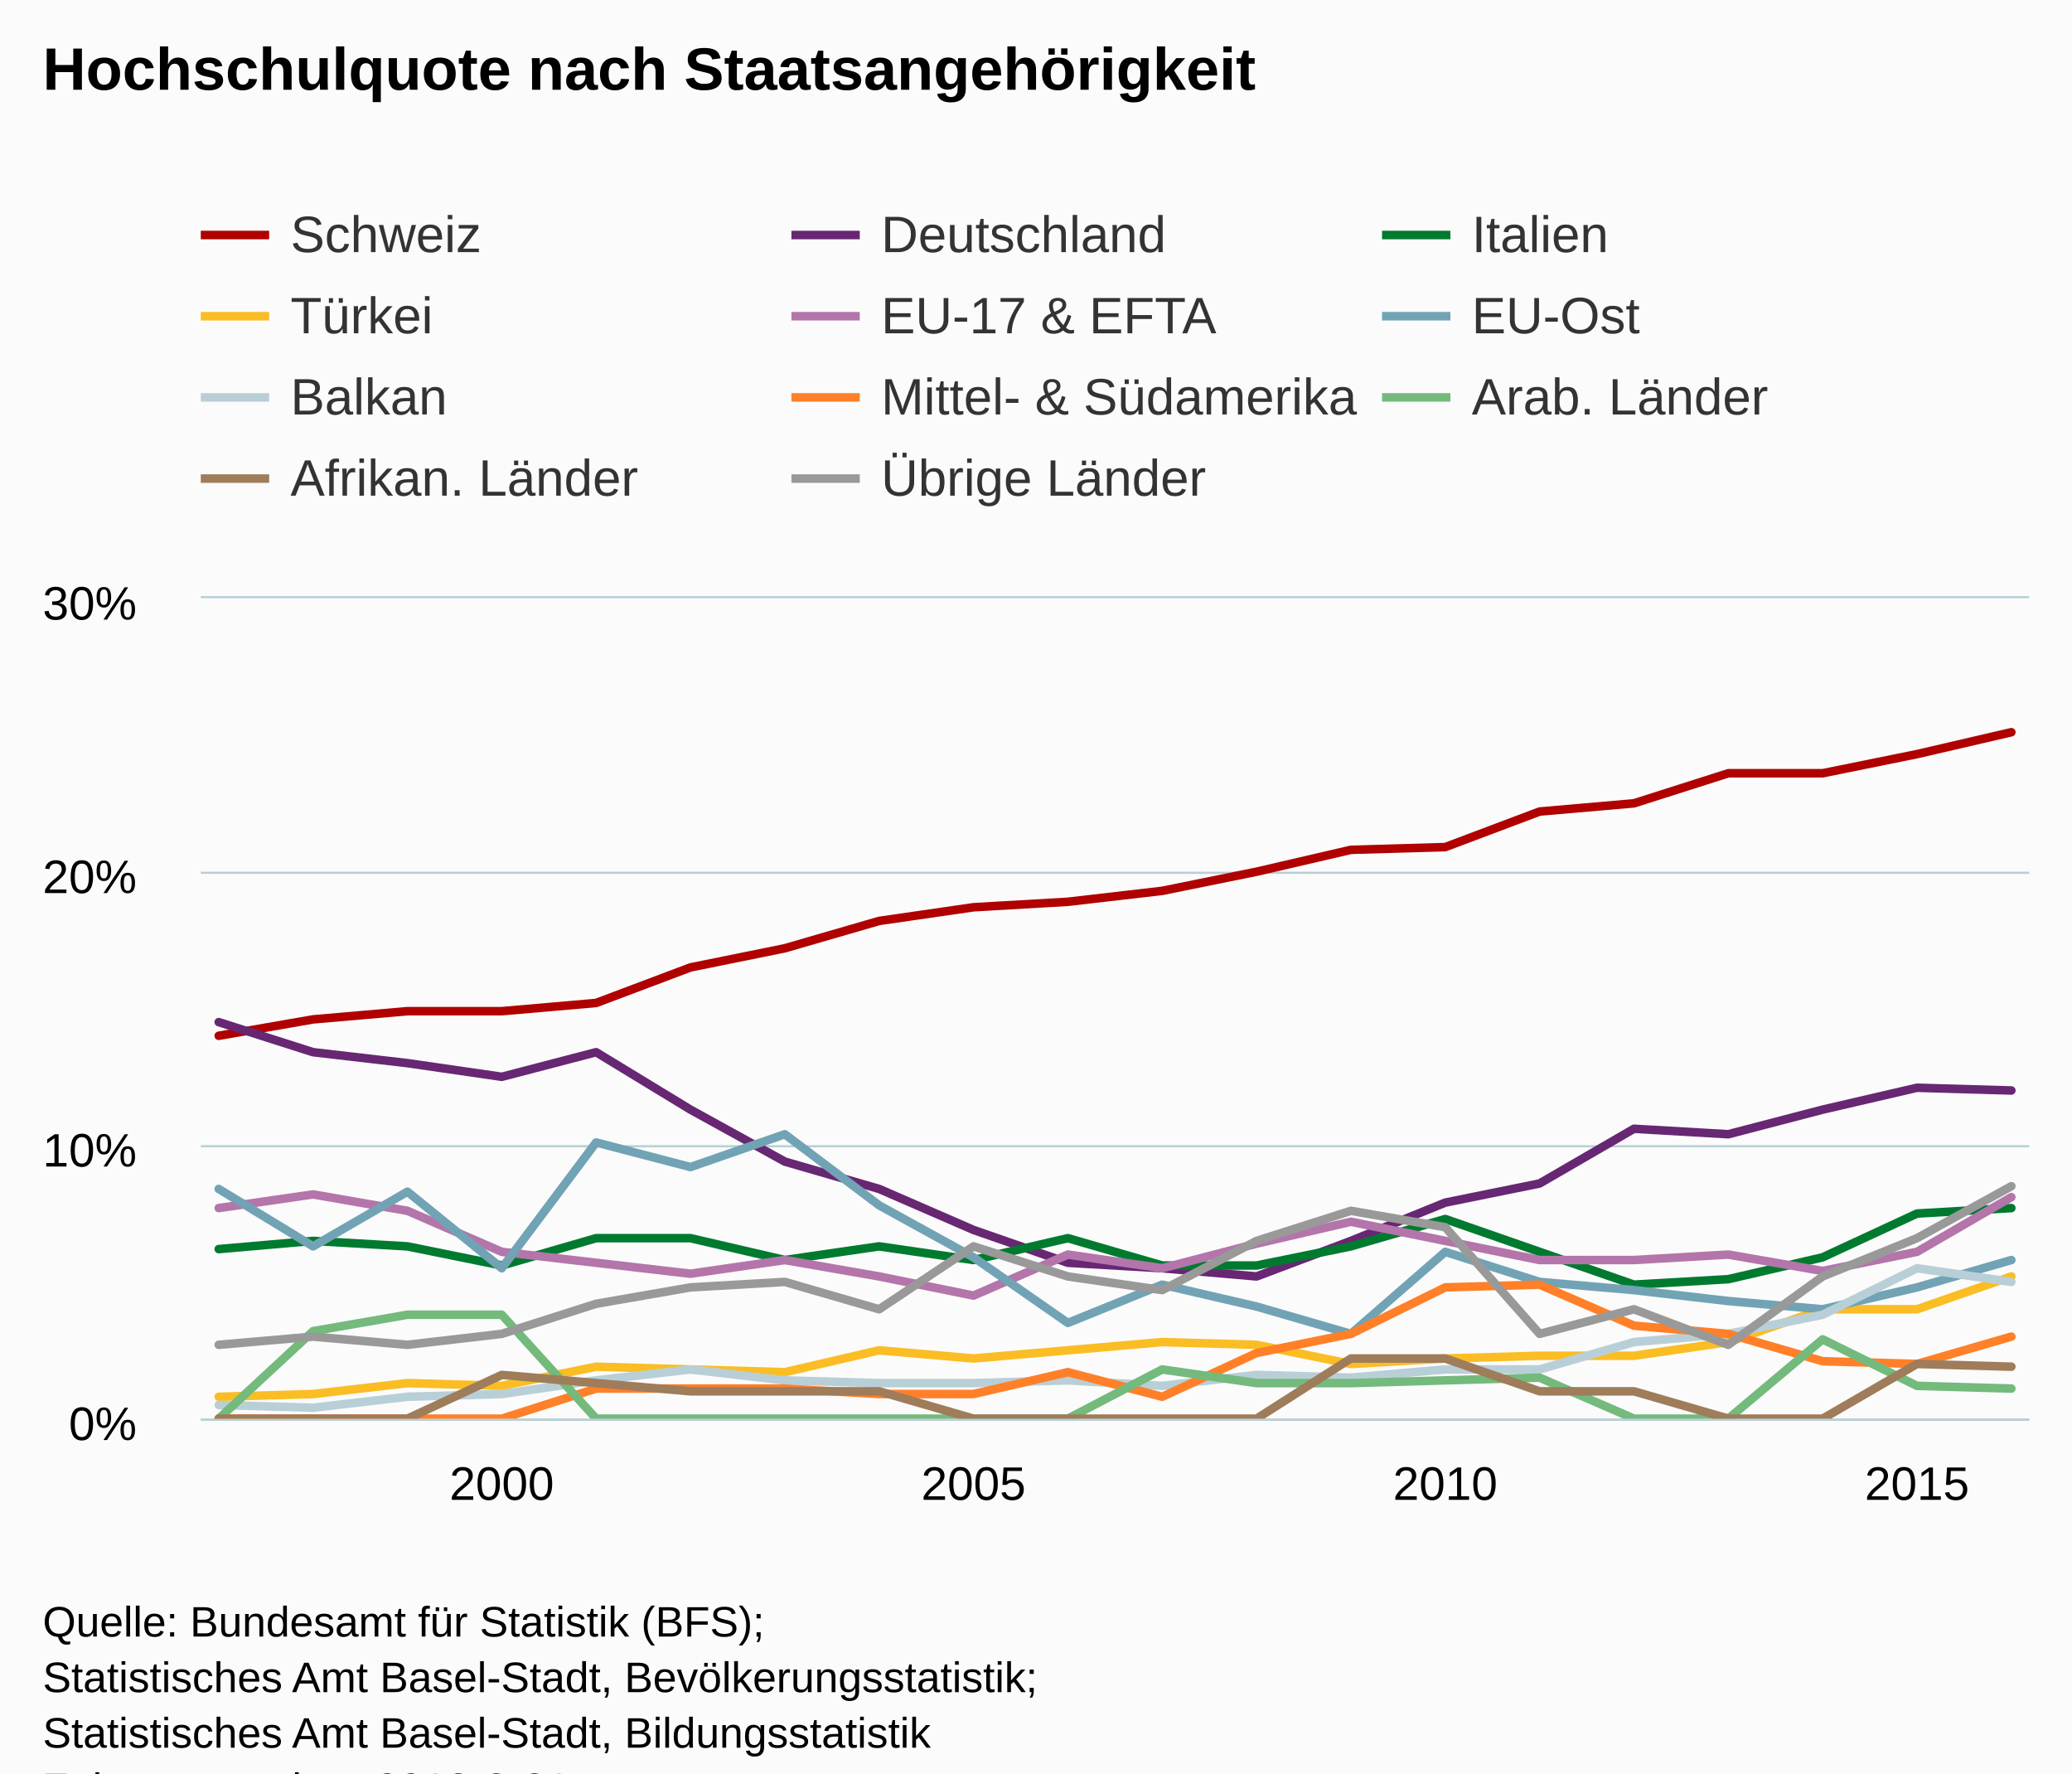
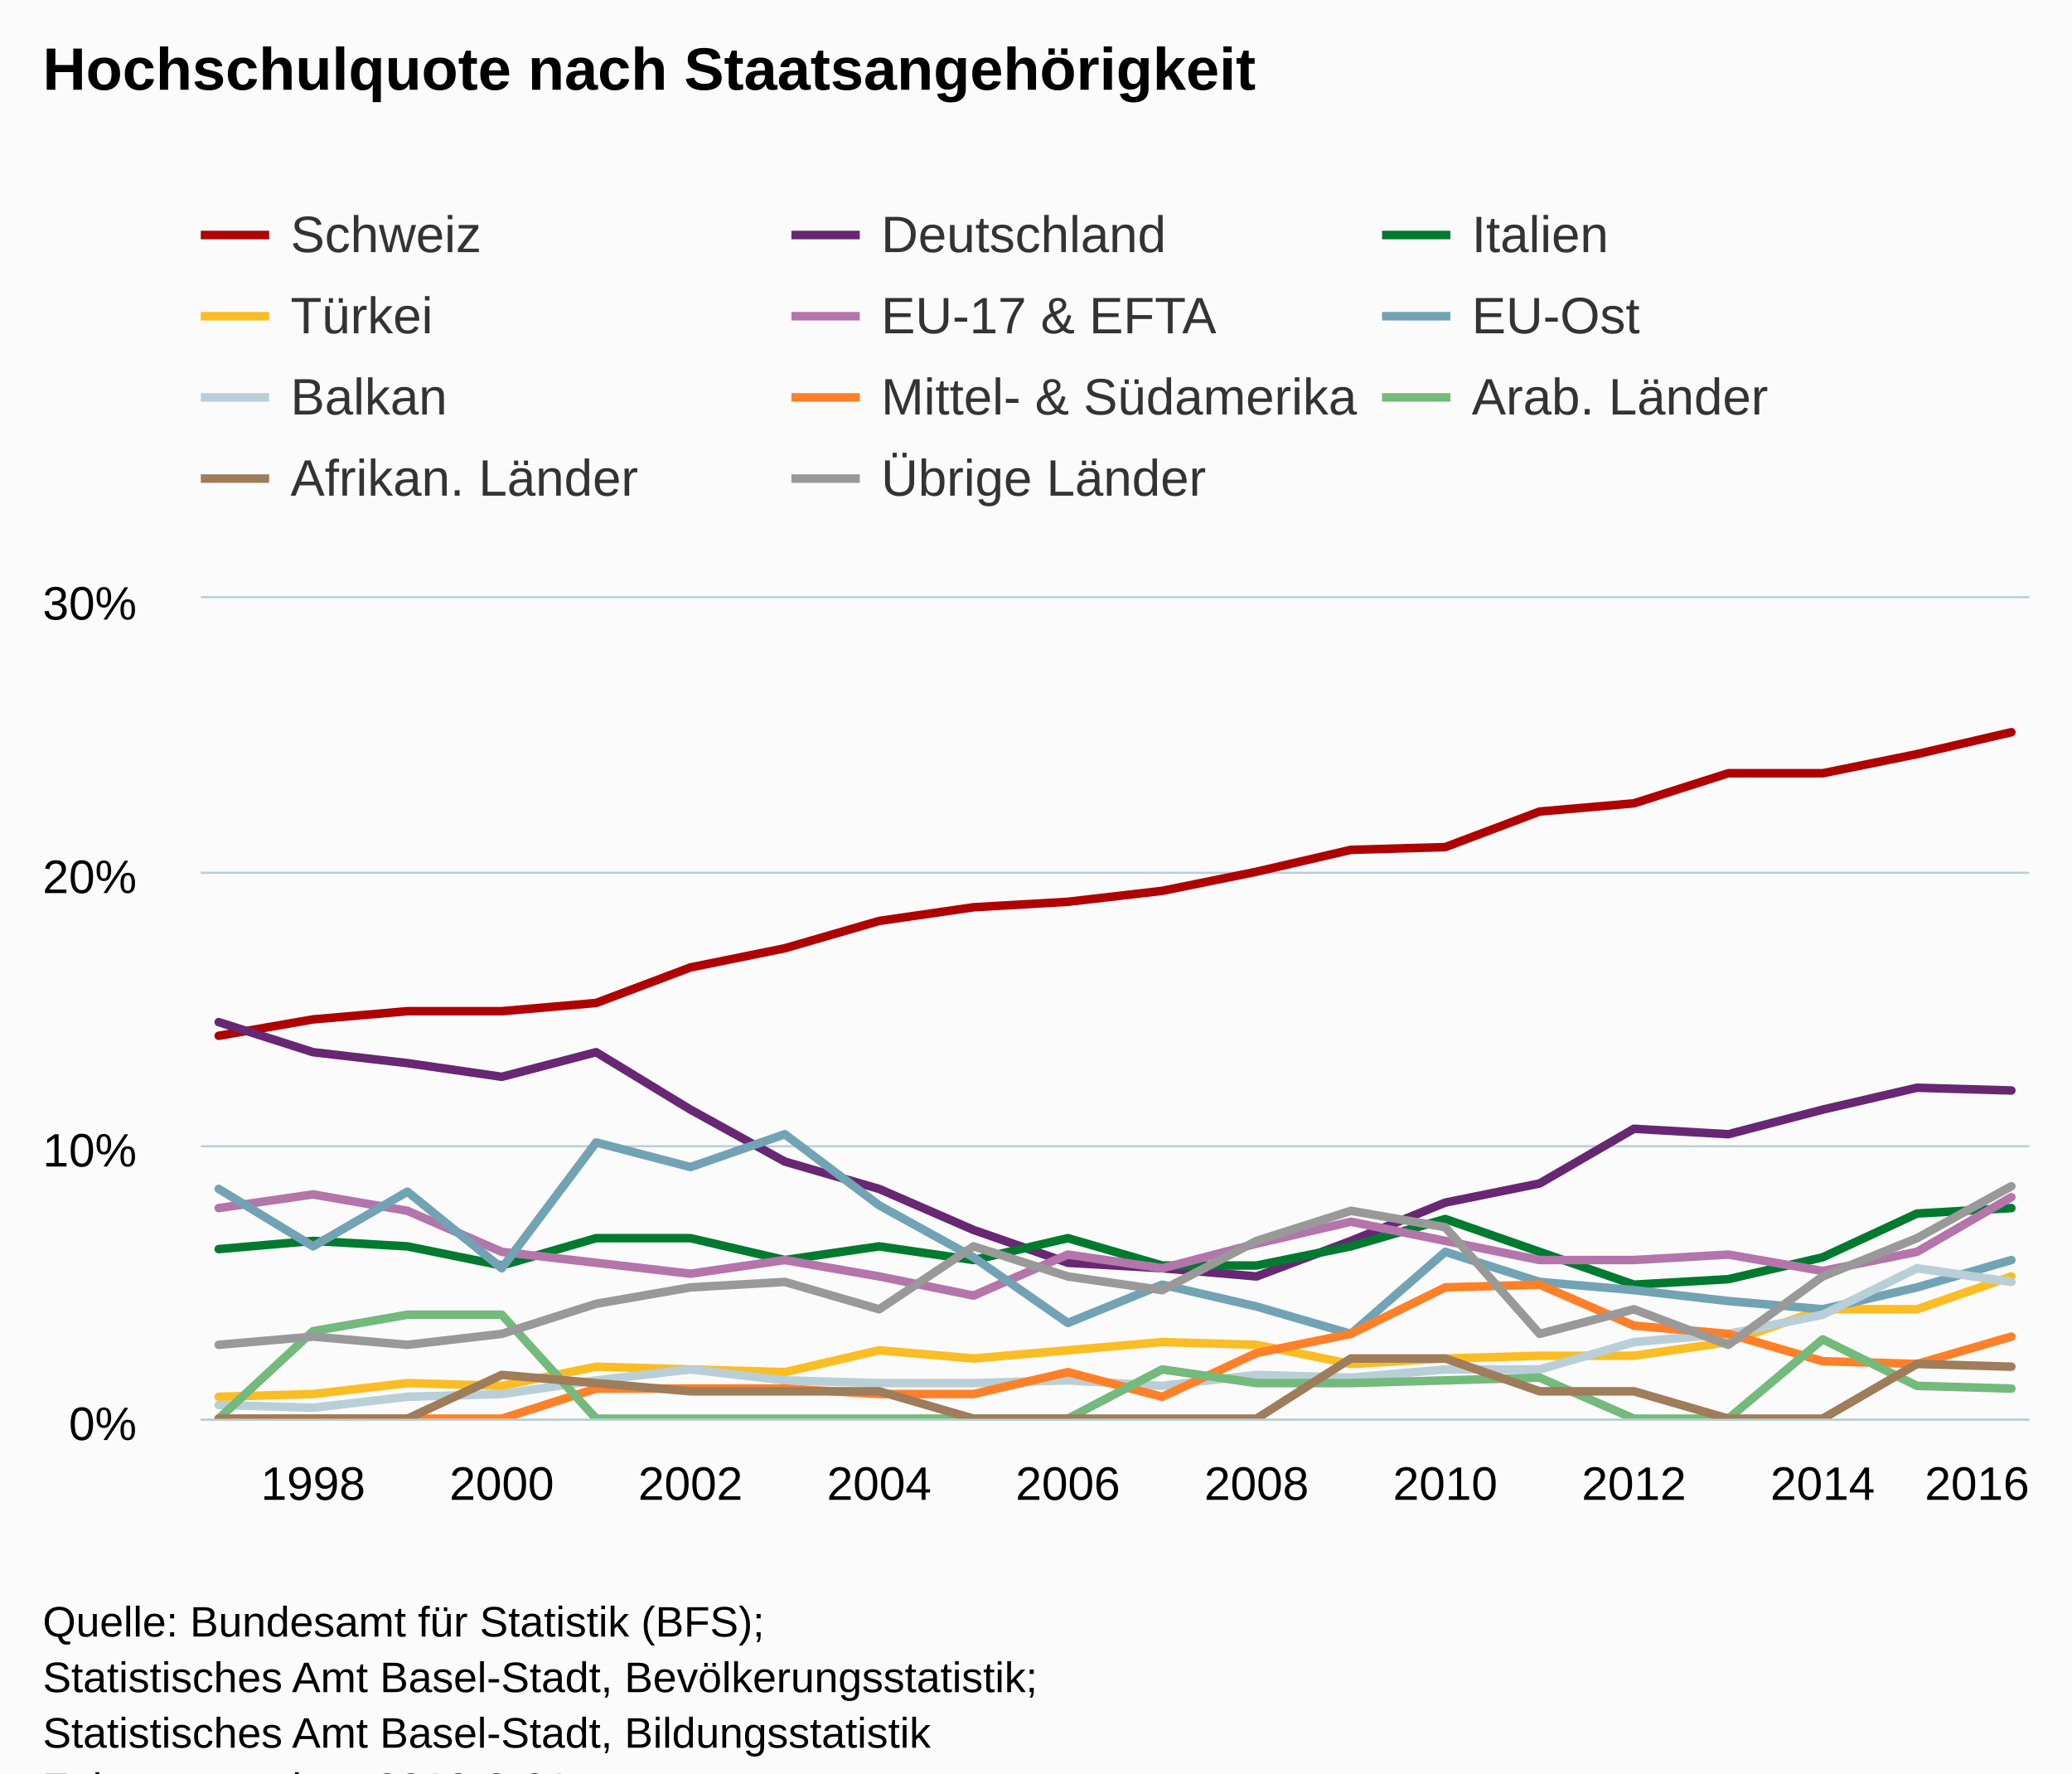
<svg xmlns="http://www.w3.org/2000/svg" version="1.1" class="highcharts-root" style="font-family:Arial;font-size:12px;" viewBox="0 0 485 415">
  <defs>
-     <clipPath id="highcharts-bngcxbp-6">
+     <clipPath id="highcharts-y9vxfz9-6">
      <rect x="0" y="0" width="428" height="192" fill="none" />
    </clipPath>
-     <clipPath id="highcharts-bngcxbp-7">
+     <clipPath id="highcharts-y9vxfz9-7">
      <rect x="0" y="0" width="428" height="192" fill="none" />
    </clipPath>
  </defs>
  <rect fill="#fbfbfb" class="highcharts-background" x="0" y="0" width="485" height="428" rx="0" ry="0" />
  <rect fill="none" class="highcharts-plot-background" x="47" y="140" width="428" height="192" />
  <g class="highcharts-pane-group" />
  <g class="highcharts-grid highcharts-xaxis-grid ">
+     <path fill="none" class="highcharts-grid-line" d="M 72.5 140 L 72.5 332" opacity="1" />
    <path fill="none" class="highcharts-grid-line" d="M 116.5 140 L 116.5 332" opacity="1" />
-     <path fill="none" class="highcharts-grid-line" d="M 227.5 140 L 227.5 332" opacity="1" />
+     <path fill="none" class="highcharts-grid-line" d="M 161.5 140 L 161.5 332" opacity="1" />
+     <path fill="none" class="highcharts-grid-line" d="M 205.5 140 L 205.5 332" opacity="1" />
+     <path fill="none" class="highcharts-grid-line" d="M 249.5 140 L 249.5 332" opacity="1" />
+     <path fill="none" class="highcharts-grid-line" d="M 293.5 140 L 293.5 332" opacity="1" />
    <path fill="none" class="highcharts-grid-line" d="M 337.5 140 L 337.5 332" opacity="1" />
-     <path fill="none" class="highcharts-grid-line" d="M 448.5 140 L 448.5 332" opacity="1" />
+     <path fill="none" class="highcharts-grid-line" d="M 381.5 140 L 381.5 332" opacity="1" />
+     <path fill="none" class="highcharts-grid-line" d="M 426.5 140 L 426.5 332" opacity="1" />
+     <path fill="none" class="highcharts-grid-line" d="M 470.5 140 L 470.5 332" opacity="1" />
  </g>
  <g class="highcharts-grid highcharts-yaxis-grid ">
    <path fill="none" stroke="#B9CFD7" stroke-width="0.5" class="highcharts-grid-line" d="M 47 332.25 L 475 332.25" opacity="1" />
    <path fill="none" stroke="#B9CFD7" stroke-width="0.5" class="highcharts-grid-line" d="M 47 268.25 L 475 268.25" opacity="1" />
    <path fill="none" stroke="#B9CFD7" stroke-width="0.5" class="highcharts-grid-line" d="M 47 204.25 L 475 204.25" opacity="1" />
    <path fill="none" stroke="#B9CFD7" stroke-width="0.5" class="highcharts-grid-line" d="M 47 139.75 L 475 139.75" opacity="1" />
  </g>
  <rect fill="none" class="highcharts-plot-border" x="47" y="140" width="428" height="192" />
  <g class="highcharts-axis highcharts-xaxis ">
    <path fill="none" class="highcharts-axis-line" stroke="#B9CFD7" stroke-width="0.5" d="M 47 332.25 L 475 332.25" />
  </g>
  <g class="highcharts-axis highcharts-yaxis ">
    <path fill="none" class="highcharts-axis-line" d="M 47 140 L 47 332" />
  </g>
  <g class="highcharts-series-group">
-     <g class="highcharts-series highcharts-series-0 highcharts-line-series " transform="translate(47,140) scale(1 1)" clip-path="url(#highcharts-bngcxbp-7)">
+     <g class="highcharts-series highcharts-series-0 highcharts-line-series " transform="translate(47,140) scale(1 1)" clip-path="url(#highcharts-y9vxfz9-7)">
      <path fill="none" d="M 4.196 102.4 L 26.281 98.56 L 48.365 96.64 L 70.45 96.64 L 92.535 94.72 L 114.619 86.4 L 136.704 81.92 L 158.788 75.52 L 180.873 72.32 L 202.958 71.04 L 225.042 68.48 L 247.127 64 L 269.212 58.88 L 291.296 58.24 L 313.381 49.92 L 335.465 48 L 357.55 40.96 L 379.635 40.96 L 401.719 36.48 L 423.804 31.36" class="highcharts-graph" stroke="#b00000" stroke-width="2" stroke-linejoin="round" stroke-linecap="round" />
    </g>
    <g class="highcharts-markers highcharts-series-0 highcharts-line-series " transform="translate(47,140) scale(1 1)" clip-path="none" />
-     <g class="highcharts-series highcharts-series-1 highcharts-line-series " transform="translate(47,140) scale(1 1)" clip-path="url(#highcharts-bngcxbp-7)">
+     <g class="highcharts-series highcharts-series-1 highcharts-line-series " transform="translate(47,140) scale(1 1)" clip-path="url(#highcharts-y9vxfz9-7)">
      <path fill="none" d="M 4.196 99.2 L 26.281 106.24 L 48.365 108.8 L 70.45 112 L 92.535 106.24 L 114.619 119.68 L 136.704 131.84 L 158.788 138.24 L 180.873 147.84 L 202.958 155.52 L 225.042 156.8 L 247.127 158.72 L 269.212 150.4 L 291.296 141.44 L 313.381 136.96 L 335.465 124.16 L 357.55 125.44 L 379.635 119.68 L 401.719 114.56 L 423.804 115.2" class="highcharts-graph" stroke="#672773" stroke-width="2" stroke-linejoin="round" stroke-linecap="round" />
    </g>
    <g class="highcharts-markers highcharts-series-1 highcharts-line-series " transform="translate(47,140) scale(1 1)" clip-path="none" />
-     <g class="highcharts-series highcharts-series-2 highcharts-line-series " transform="translate(47,140) scale(1 1)" clip-path="url(#highcharts-bngcxbp-7)">
+     <g class="highcharts-series highcharts-series-2 highcharts-line-series " transform="translate(47,140) scale(1 1)" clip-path="url(#highcharts-y9vxfz9-7)">
      <path fill="none" d="M 4.196 152.32 L 26.281 150.4 L 48.365 151.68 L 70.45 156.16 L 92.535 149.76 L 114.619 149.76 L 136.704 154.88 L 158.788 151.68 L 180.873 154.88 L 202.958 149.76 L 225.042 156.16 L 247.127 156.16 L 269.212 151.68 L 291.296 145.28 L 313.381 152.96 L 335.465 160.64 L 357.55 159.36 L 379.635 154.24 L 401.719 144 L 423.804 142.72" class="highcharts-graph" stroke="#007a2f" stroke-width="2" stroke-linejoin="round" stroke-linecap="round" />
    </g>
    <g class="highcharts-markers highcharts-series-2 highcharts-line-series " transform="translate(47,140) scale(1 1)" clip-path="none" />
-     <g class="highcharts-series highcharts-series-3 highcharts-line-series " transform="translate(47,140) scale(1 1)" clip-path="url(#highcharts-bngcxbp-7)">
+     <g class="highcharts-series highcharts-series-3 highcharts-line-series " transform="translate(47,140) scale(1 1)" clip-path="url(#highcharts-y9vxfz9-7)">
      <path fill="none" d="M 4.196 186.88 L 26.281 186.24 L 48.365 183.68 L 70.45 184.32 L 92.535 179.84 L 114.619 180.48 L 136.704 181.12 L 158.788 176 L 180.873 177.92 L 202.958 176 L 225.042 174.08 L 247.127 174.72 L 269.212 179.2 L 291.296 177.92 L 313.381 177.28 L 335.465 177.28 L 357.55 174.08 L 379.635 166.4 L 401.719 166.4 L 423.804 158.72" class="highcharts-graph" stroke="#fabd24" stroke-width="2" stroke-linejoin="round" stroke-linecap="round" />
    </g>
    <g class="highcharts-markers highcharts-series-3 highcharts-line-series " transform="translate(47,140) scale(1 1)" clip-path="none" />
-     <g class="highcharts-series highcharts-series-4 highcharts-line-series " transform="translate(47,140) scale(1 1)" clip-path="url(#highcharts-bngcxbp-7)">
+     <g class="highcharts-series highcharts-series-4 highcharts-line-series " transform="translate(47,140) scale(1 1)" clip-path="url(#highcharts-y9vxfz9-7)">
      <path fill="none" d="M 4.196 142.72 L 26.281 139.52 L 48.365 143.36 L 70.45 152.96 L 92.535 155.52 L 114.619 158.08 L 136.704 154.88 L 158.788 158.72 L 180.873 163.2 L 202.958 153.6 L 225.042 156.8 L 247.127 151.04 L 269.212 145.92 L 291.296 150.4 L 313.381 154.88 L 335.465 154.88 L 357.55 153.6 L 379.635 157.44 L 401.719 152.96 L 423.804 140.16" class="highcharts-graph" stroke="#b475ab" stroke-width="2" stroke-linejoin="round" stroke-linecap="round" />
    </g>
    <g class="highcharts-markers highcharts-series-4 highcharts-line-series " transform="translate(47,140) scale(1 1)" clip-path="none" />
-     <g class="highcharts-series highcharts-series-5 highcharts-line-series " transform="translate(47,140) scale(1 1)" clip-path="url(#highcharts-bngcxbp-7)">
+     <g class="highcharts-series highcharts-series-5 highcharts-line-series " transform="translate(47,140) scale(1 1)" clip-path="url(#highcharts-y9vxfz9-7)">
      <path fill="none" d="M 4.196 138.24 L 26.281 151.68 L 48.365 138.88 L 70.45 156.8 L 92.535 127.36 L 114.619 133.12 L 136.704 125.44 L 158.788 142.08 L 180.873 154.24 L 202.958 169.6 L 225.042 160.64 L 247.127 165.76 L 269.212 172.16 L 291.296 152.96 L 313.381 160 L 335.465 161.92 L 357.55 164.48 L 379.635 166.4 L 401.719 161.28 L 423.804 154.88" class="highcharts-graph" stroke="#71a3b5" stroke-width="2" stroke-linejoin="round" stroke-linecap="round" />
    </g>
    <g class="highcharts-markers highcharts-series-5 highcharts-line-series " transform="translate(47,140) scale(1 1)" clip-path="none" />
-     <g class="highcharts-series highcharts-series-6 highcharts-line-series " transform="translate(47,140) scale(1 1)" clip-path="url(#highcharts-bngcxbp-7)">
+     <g class="highcharts-series highcharts-series-6 highcharts-line-series " transform="translate(47,140) scale(1 1)" clip-path="url(#highcharts-y9vxfz9-7)">
      <path fill="none" d="M 4.196 188.8 L 26.281 189.44 L 48.365 186.88 L 70.45 186.24 L 92.535 183.04 L 114.619 180.48 L 136.704 183.04 L 158.788 183.68 L 180.873 183.68 L 202.958 183.04 L 225.042 184.32 L 247.127 181.76 L 269.212 182.4 L 291.296 180.48 L 313.381 180.48 L 335.465 174.08 L 357.55 172.16 L 379.635 167.68 L 401.719 156.8 L 423.804 160" class="highcharts-graph" stroke="#b9cfd7" stroke-width="2" stroke-linejoin="round" stroke-linecap="round" />
    </g>
    <g class="highcharts-markers highcharts-series-6 highcharts-line-series " transform="translate(47,140) scale(1 1)" clip-path="none" />
-     <g class="highcharts-series highcharts-series-7 highcharts-line-series " transform="translate(47,140) scale(1 1)" clip-path="url(#highcharts-bngcxbp-7)">
+     <g class="highcharts-series highcharts-series-7 highcharts-line-series " transform="translate(47,140) scale(1 1)" clip-path="url(#highcharts-y9vxfz9-7)">
      <path fill="none" d="M 4.196 192 L 26.281 192 L 48.365 192 L 70.45 192 L 92.535 184.96 L 114.619 184.96 L 136.704 184.96 L 158.788 186.24 L 180.873 186.24 L 202.958 181.12 L 225.042 186.88 L 247.127 176.64 L 269.212 172.16 L 291.296 161.28 L 313.381 160.64 L 335.465 170.24 L 357.55 172.16 L 379.635 178.56 L 401.719 179.2 L 423.804 172.8" class="highcharts-graph" stroke="#ff8028" stroke-width="2" stroke-linejoin="round" stroke-linecap="round" />
    </g>
    <g class="highcharts-markers highcharts-series-7 highcharts-line-series " transform="translate(47,140) scale(1 1)" clip-path="none" />
-     <g class="highcharts-series highcharts-series-8 highcharts-line-series " transform="translate(47,140) scale(1 1)" clip-path="url(#highcharts-bngcxbp-7)">
+     <g class="highcharts-series highcharts-series-8 highcharts-line-series " transform="translate(47,140) scale(1 1)" clip-path="url(#highcharts-y9vxfz9-7)">
      <path fill="none" d="M 4.196 192 L 26.281 171.52 L 48.365 167.68 L 70.45 167.68 L 92.535 192 L 114.619 192 L 136.704 192 L 158.788 192 L 180.873 192 L 202.958 192 L 225.042 180.48 L 247.127 183.68 L 269.212 183.68 L 291.296 183.04 L 313.381 182.4 L 335.465 192 L 357.55 192 L 379.635 173.44 L 401.719 184.32 L 423.804 184.96" class="highcharts-graph" stroke="#73ba7c" stroke-width="2" stroke-linejoin="round" stroke-linecap="round" />
    </g>
    <g class="highcharts-markers highcharts-series-8 highcharts-line-series " transform="translate(47,140) scale(1 1)" clip-path="none" />
-     <g class="highcharts-series highcharts-series-9 highcharts-line-series " transform="translate(47,140) scale(1 1)" clip-path="url(#highcharts-bngcxbp-7)">
+     <g class="highcharts-series highcharts-series-9 highcharts-line-series " transform="translate(47,140) scale(1 1)" clip-path="url(#highcharts-y9vxfz9-7)">
      <path fill="none" d="M 4.196 192 L 26.281 192 L 48.365 192 L 70.45 181.76 L 92.535 183.68 L 114.619 185.6 L 136.704 185.6 L 158.788 185.6 L 180.873 192 L 202.958 192 L 225.042 192 L 247.127 192 L 269.212 177.92 L 291.296 177.92 L 313.381 185.6 L 335.465 185.6 L 357.55 192 L 379.635 192 L 401.719 179.2 L 423.804 179.84" class="highcharts-graph" stroke="#9f7c5a" stroke-width="2" stroke-linejoin="round" stroke-linecap="round" />
    </g>
    <g class="highcharts-markers highcharts-series-9 highcharts-line-series " transform="translate(47,140) scale(1 1)" clip-path="none" />
-     <g class="highcharts-series highcharts-series-10 highcharts-line-series " transform="translate(47,140) scale(1 1)" clip-path="url(#highcharts-bngcxbp-7)">
+     <g class="highcharts-series highcharts-series-10 highcharts-line-series " transform="translate(47,140) scale(1 1)" clip-path="url(#highcharts-y9vxfz9-7)">
      <path fill="none" d="M 4.196 174.72 L 26.281 172.8 L 48.365 174.72 L 70.45 172.16 L 92.535 165.12 L 114.619 161.28 L 136.704 160 L 158.788 166.4 L 180.873 151.68 L 202.958 158.72 L 225.042 161.92 L 247.127 150.4 L 269.212 143.36 L 291.296 147.2 L 313.381 172.16 L 335.465 166.4 L 357.55 174.72 L 379.635 158.72 L 401.719 149.76 L 423.804 137.6" class="highcharts-graph" stroke="#999999" stroke-width="2" stroke-linejoin="round" stroke-linecap="round" />
    </g>
    <g class="highcharts-markers highcharts-series-10 highcharts-line-series " transform="translate(47,140) scale(1 1)" clip-path="none" />
  </g>
  <text x="10" text-anchor="start" class="highcharts-title" style="color:#000000;font-size:14px;font-weight:bold;fill:#000000;" y="21">
    <tspan>Hochschulquote nach Staatsangehörigkeit</tspan>
  </text>
  <text x="10" text-anchor="start" class="highcharts-subtitle" style="color:#000000;font-size:12px;font-weight:normal;font-family:Arial;fill:#000000;" y="40" />
  <g class="highcharts-legend" transform="translate(39,41)">
    <rect fill="none" class="highcharts-legend-box" rx="0" ry="0" x="0" y="0" width="424" height="87" visibility="visible" />
    <g>
      <g>
        <g class="highcharts-legend-item highcharts-line-series highcharts-color-undefined highcharts-series-0" transform="translate(8,3)">
          <path fill="none" d="M 0 11 L 16 11" class="highcharts-graph" stroke="#b00000" stroke-width="2" />
          <text x="21" style="color:#333333;font-size:12px;font-weight:normal;cursor:pointer;fill:#333333;" text-anchor="start" y="15">
            <tspan>Schweiz</tspan>
          </text>
        </g>
        <g class="highcharts-legend-item highcharts-line-series highcharts-color-undefined highcharts-series-1" transform="translate(146.25,3)">
          <path fill="none" d="M 0 11 L 16 11" class="highcharts-graph" stroke="#672773" stroke-width="2" />
          <text x="21" y="15" style="color:#333333;font-size:12px;font-weight:normal;cursor:pointer;fill:#333333;" text-anchor="start">
            <tspan>Deutschland</tspan>
          </text>
        </g>
        <g class="highcharts-legend-item highcharts-line-series highcharts-color-undefined highcharts-series-2" transform="translate(284.5,3)">
          <path fill="none" d="M 0 11 L 16 11" class="highcharts-graph" stroke="#007a2f" stroke-width="2" />
          <text x="21" y="15" style="color:#333333;font-size:12px;font-weight:normal;cursor:pointer;fill:#333333;" text-anchor="start">
            <tspan>Italien</tspan>
          </text>
        </g>
        <g class="highcharts-legend-item highcharts-line-series highcharts-color-undefined highcharts-series-3" transform="translate(8,22)">
          <path fill="none" d="M 0 11 L 16 11" class="highcharts-graph" stroke="#fabd24" stroke-width="2" />
          <text x="21" y="15" style="color:#333333;font-size:12px;font-weight:normal;cursor:pointer;fill:#333333;" text-anchor="start">
            <tspan>Türkei</tspan>
          </text>
        </g>
        <g class="highcharts-legend-item highcharts-line-series highcharts-color-undefined highcharts-series-4" transform="translate(146.25,22)">
          <path fill="none" d="M 0 11 L 16 11" class="highcharts-graph" stroke="#b475ab" stroke-width="2" />
          <text x="21" y="15" style="color:#333333;font-size:12px;font-weight:normal;cursor:pointer;fill:#333333;" text-anchor="start">
            <tspan>EU-17 &amp; EFTA</tspan>
          </text>
        </g>
        <g class="highcharts-legend-item highcharts-line-series highcharts-color-undefined highcharts-series-5" transform="translate(284.5,22)">
          <path fill="none" d="M 0 11 L 16 11" class="highcharts-graph" stroke="#71a3b5" stroke-width="2" />
          <text x="21" y="15" style="color:#333333;font-size:12px;font-weight:normal;cursor:pointer;fill:#333333;" text-anchor="start">
            <tspan>EU-Ost</tspan>
          </text>
        </g>
        <g class="highcharts-legend-item highcharts-line-series highcharts-color-undefined highcharts-series-6" transform="translate(8,41)">
          <path fill="none" d="M 0 11 L 16 11" class="highcharts-graph" stroke="#b9cfd7" stroke-width="2" />
          <text x="21" y="15" style="color:#333333;font-size:12px;font-weight:normal;cursor:pointer;fill:#333333;" text-anchor="start">
            <tspan>Balkan</tspan>
          </text>
        </g>
        <g class="highcharts-legend-item highcharts-line-series highcharts-color-undefined highcharts-series-7" transform="translate(146.25,41)">
          <path fill="none" d="M 0 11 L 16 11" class="highcharts-graph" stroke="#ff8028" stroke-width="2" />
          <text x="21" y="15" style="color:#333333;font-size:12px;font-weight:normal;cursor:pointer;fill:#333333;" text-anchor="start">
            <tspan>Mittel- &amp; Südamerika</tspan>
          </text>
        </g>
        <g class="highcharts-legend-item highcharts-line-series highcharts-color-undefined highcharts-series-8" transform="translate(284.5,41)">
          <path fill="none" d="M 0 11 L 16 11" class="highcharts-graph" stroke="#73ba7c" stroke-width="2" />
          <text x="21" y="15" style="color:#333333;font-size:12px;font-weight:normal;cursor:pointer;fill:#333333;" text-anchor="start">
            <tspan>Arab. Länder</tspan>
          </text>
        </g>
        <g class="highcharts-legend-item highcharts-line-series highcharts-color-undefined highcharts-series-9" transform="translate(8,60)">
          <path fill="none" d="M 0 11 L 16 11" class="highcharts-graph" stroke="#9f7c5a" stroke-width="2" />
          <text x="21" y="15" style="color:#333333;font-size:12px;font-weight:normal;cursor:pointer;fill:#333333;" text-anchor="start">
            <tspan>Afrikan. Länder</tspan>
          </text>
        </g>
        <g class="highcharts-legend-item highcharts-line-series highcharts-color-undefined highcharts-series-10" transform="translate(146.25,60)">
          <path fill="none" d="M 0 11 L 16 11" class="highcharts-graph" stroke="#999999" stroke-width="2" />
          <text x="21" y="15" style="color:#333333;font-size:12px;font-weight:normal;cursor:pointer;fill:#333333;" text-anchor="start">
            <tspan>Übrige Länder</tspan>
          </text>
        </g>
      </g>
    </g>
  </g>
  <g class="highcharts-axis-labels highcharts-xaxis-labels ">
+     <text x="73.281" style="color:#000000;cursor:default;font-size:11px;fill:#000000;" text-anchor="middle" transform="translate(0,0)" y="351" opacity="1">1998</text>
    <text x="117.45" style="color:#000000;cursor:default;font-size:11px;fill:#000000;" text-anchor="middle" transform="translate(0,0)" y="351" opacity="1">2000</text>
-     <text x="227.873" style="color:#000000;cursor:default;font-size:11px;fill:#000000;" text-anchor="middle" transform="translate(0,0)" y="351" opacity="1">2005</text>
+     <text x="161.619" style="color:#000000;cursor:default;font-size:11px;fill:#000000;" text-anchor="middle" transform="translate(0,0)" y="351" opacity="1">2002</text>
+     <text x="205.788" style="color:#000000;cursor:default;font-size:11px;fill:#000000;" text-anchor="middle" transform="translate(0,0)" y="351" opacity="1">2004</text>
+     <text x="249.958" style="color:#000000;cursor:default;font-size:11px;fill:#000000;" text-anchor="middle" transform="translate(0,0)" y="351" opacity="1">2006</text>
+     <text x="294.127" style="color:#000000;cursor:default;font-size:11px;fill:#000000;" text-anchor="middle" transform="translate(0,0)" y="351" opacity="1">2008</text>
    <text x="338.296" style="color:#000000;cursor:default;font-size:11px;fill:#000000;" text-anchor="middle" transform="translate(0,0)" y="351" opacity="1">2010</text>
-     <text x="448.719" style="color:#000000;cursor:default;font-size:11px;fill:#000000;" text-anchor="middle" transform="translate(0,0)" y="351" opacity="1">2015</text>
+     <text x="382.465" style="color:#000000;cursor:default;font-size:11px;fill:#000000;" text-anchor="middle" transform="translate(0,0)" y="351" opacity="1">2012</text>
+     <text x="426.635" style="color:#000000;cursor:default;font-size:11px;fill:#000000;" text-anchor="middle" transform="translate(0,0)" y="351" opacity="1">2014</text>
+     <text x="462.781" style="color:#000000;cursor:default;font-size:11px;fill:#000000;" text-anchor="middle" transform="translate(0,0)" y="351" opacity="1">2016</text>
  </g>
  <g class="highcharts-axis-labels highcharts-yaxis-labels ">
    <text x="32" style="color:#000000;cursor:default;font-size:11px;fill:#000000;" text-anchor="end" transform="translate(0,0)" y="337" opacity="1">0%</text>
    <text x="32" style="color:#000000;cursor:default;font-size:11px;fill:#000000;" text-anchor="end" transform="translate(0,0)" y="273" opacity="1">10%</text>
    <text x="32" style="color:#000000;cursor:default;font-size:11px;fill:#000000;" text-anchor="end" transform="translate(0,0)" y="209" opacity="1">20%</text>
    <text x="32" style="color:#000000;cursor:default;font-size:11px;fill:#000000;" text-anchor="end" transform="translate(0,0)" y="145" opacity="1">30%</text>
  </g>
  <text x="10" class="highcharts-credits" text-anchor="start" style="cursor:default;color:#000000;font-size:10px;fill:#000000;" y="383">
    <tspan>Quelle: Bundesamt für Statistik (BFS);</tspan>
    <tspan x="10" dy="13">Statistisches Amt Basel-Stadt, Bevölkerungsstatistik;</tspan>
    <tspan x="10" dy="13">Statistisches Amt Basel-Stadt, Bildungsstatistik</tspan>
    <tspan x="10" dy="13">Zuletzt geändert: 2018-3-21</tspan>
  </text>
</svg>
